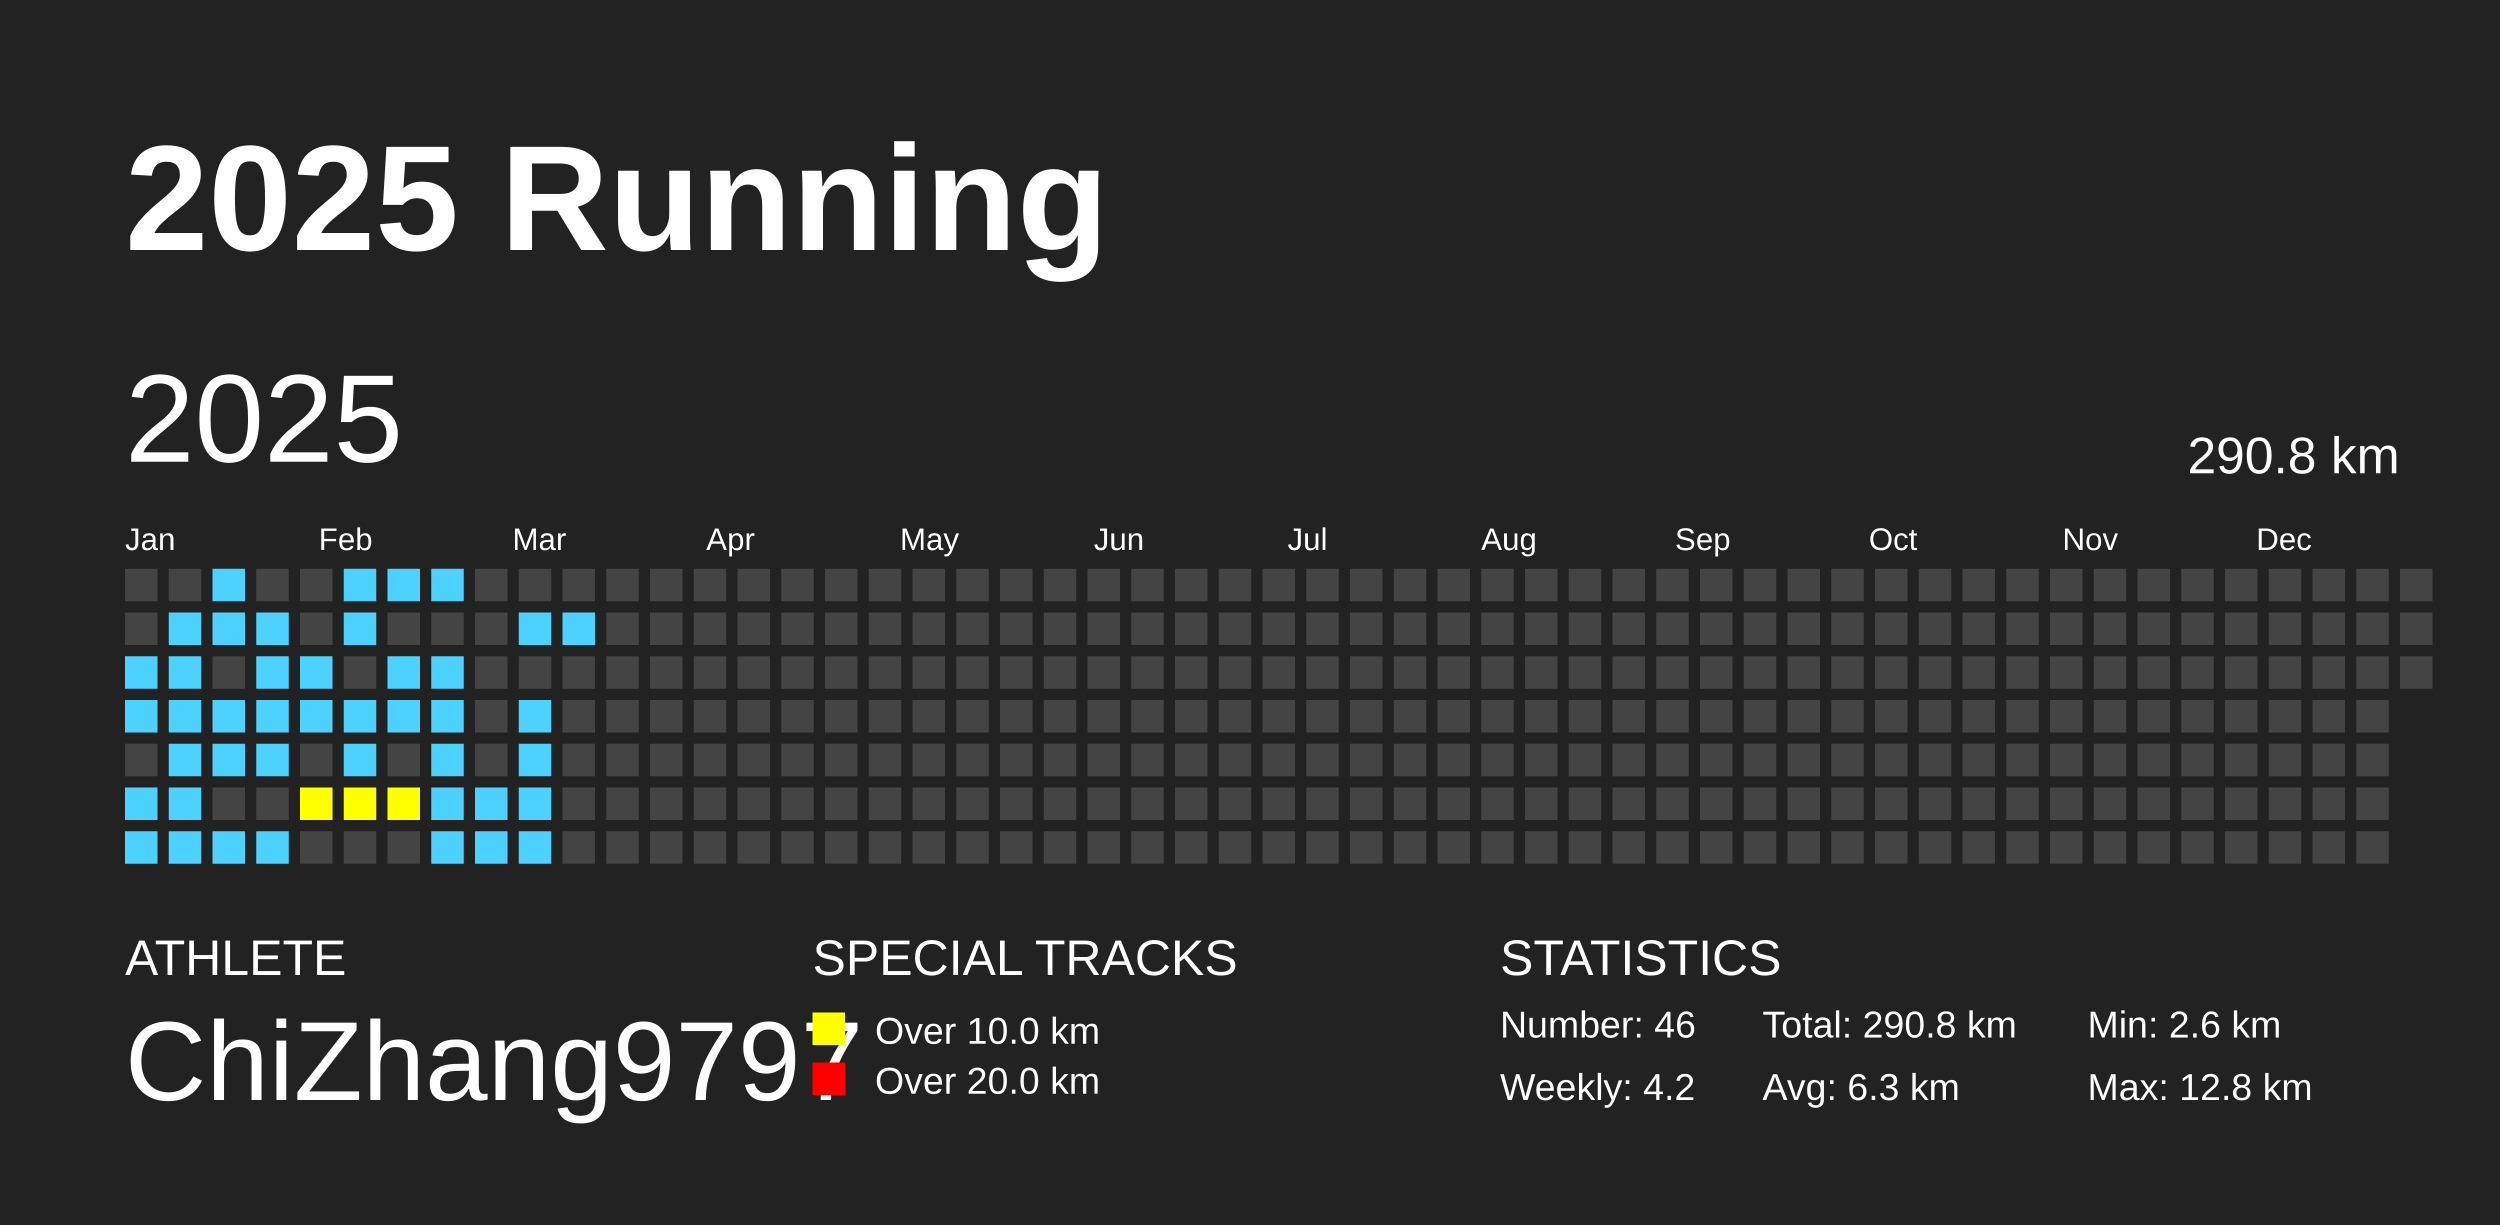
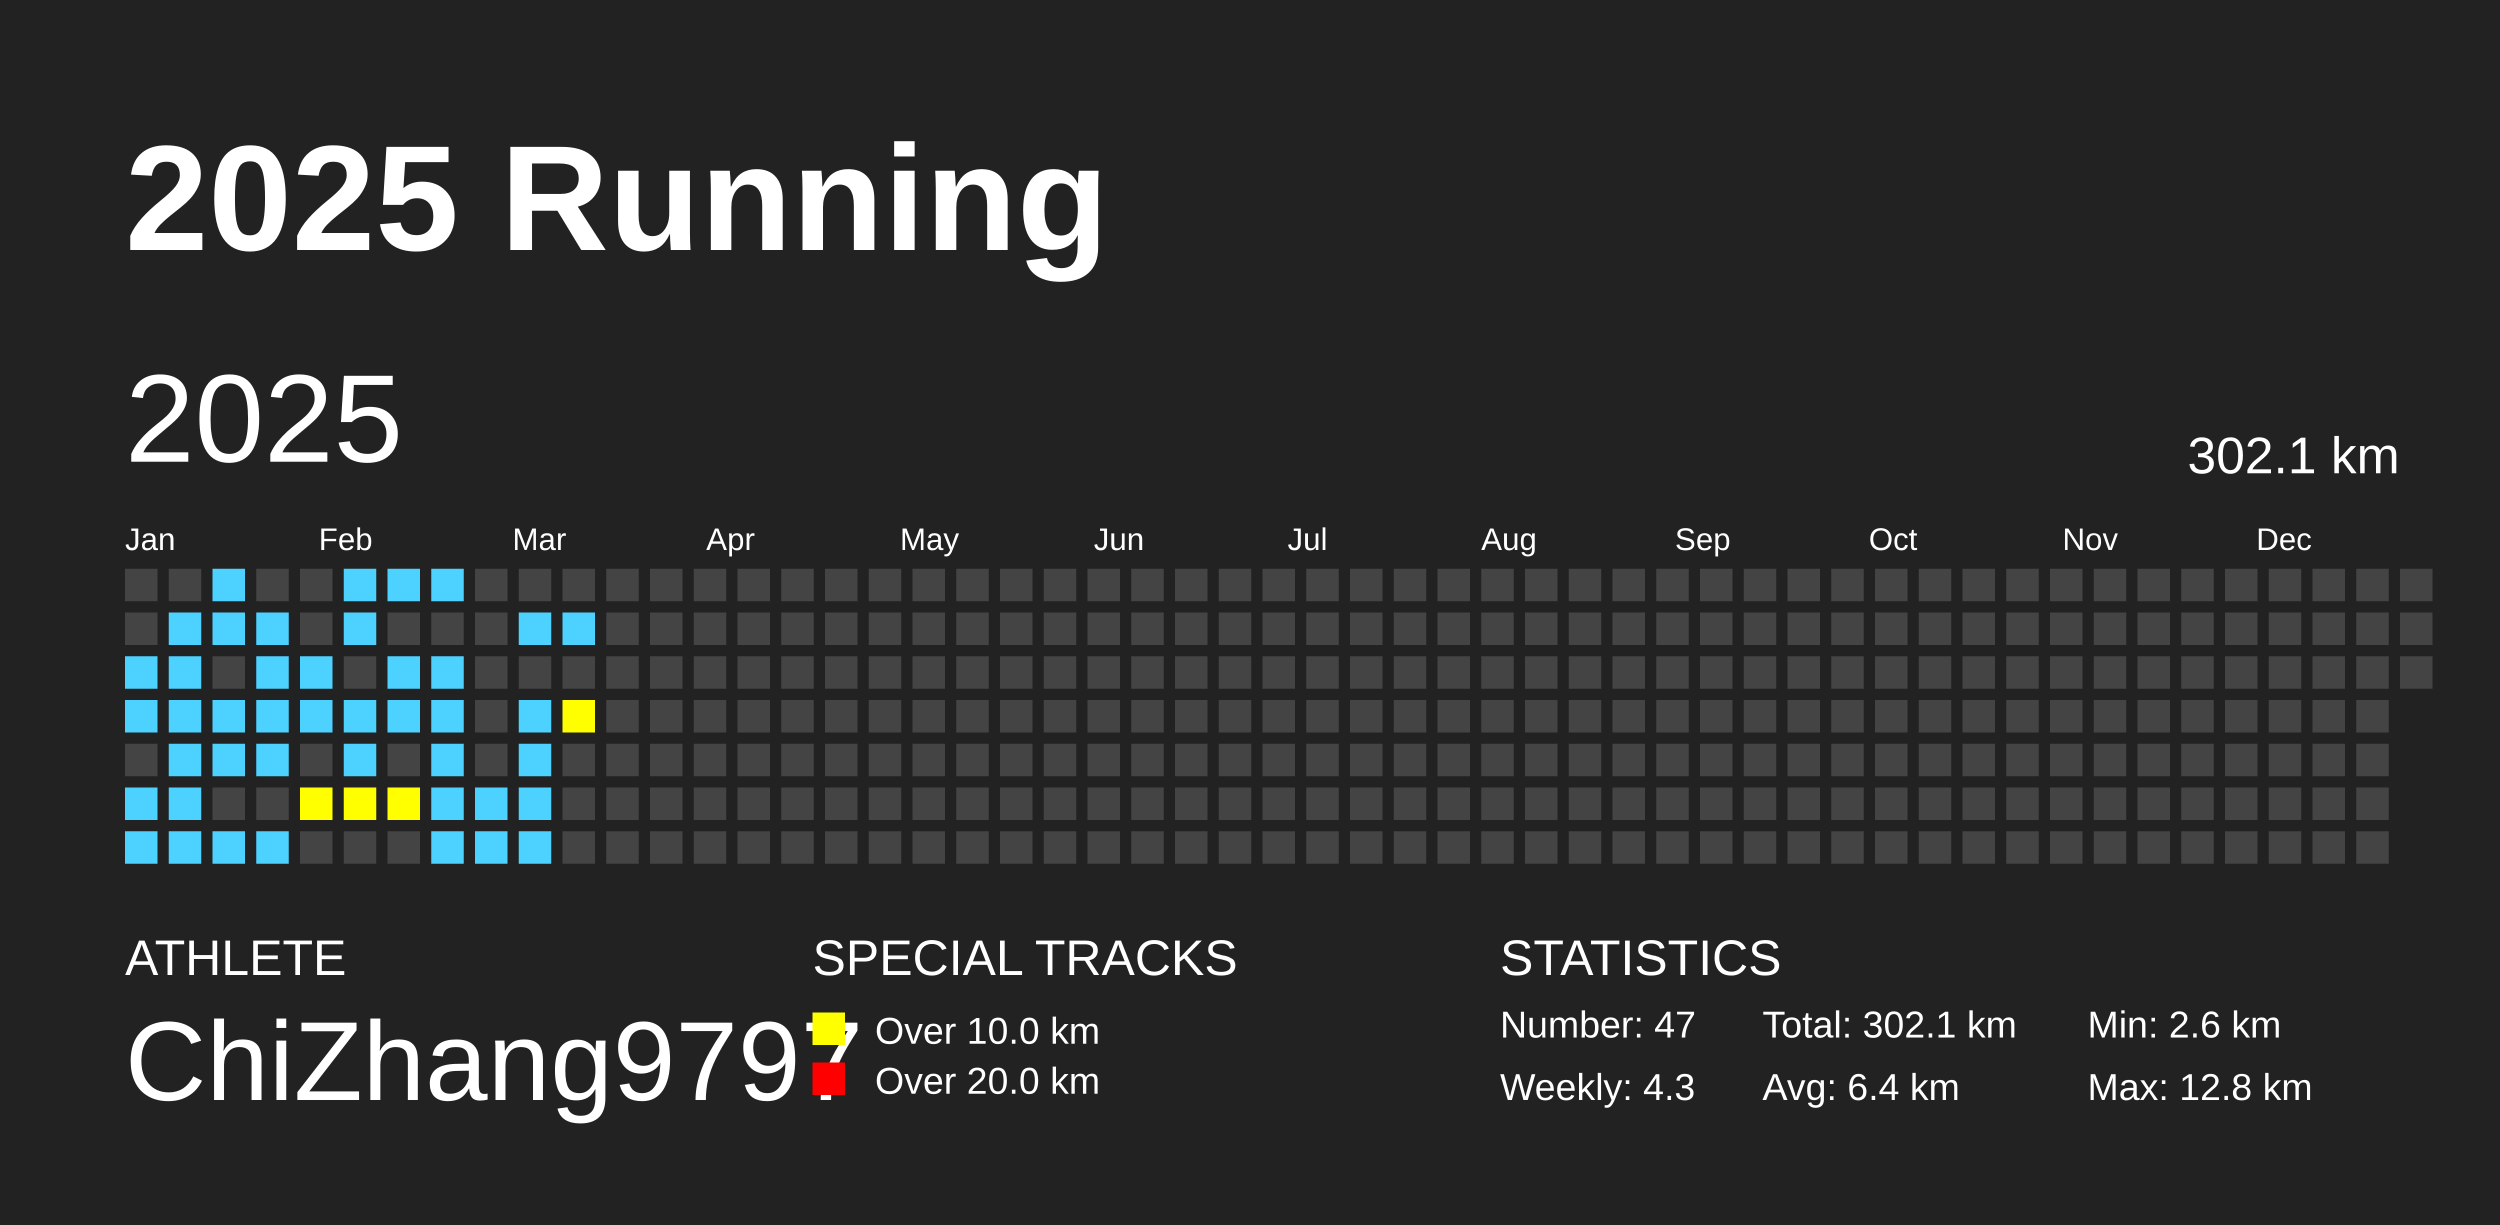
<svg xmlns="http://www.w3.org/2000/svg" baseProfile="full" height="98mm" version="1.1" viewBox="0,0,200,98" width="200mm">
  <defs />
  <rect fill="#222222" height="98" width="200" x="0" y="0" />
  <text fill="#FFFFFF" style="font-size:12px; font-family:Arial; font-weight:bold;" x="10" y="20">2025 Running</text>
  <text fill="#FFFFFF" style="font-size:4px; font-family:Arial" x="10" y="78">ATHLETE</text>
  <text fill="#FFFFFF" style="font-size:9px; font-family:Arial" x="10" y="88">ChiZhang9797</text>
  <text fill="#FFFFFF" style="font-size:4px; font-family:Arial" x="65" y="78">SPECIAL TRACKS</text>
  <rect fill="yellow" height="2.6" width="2.6" x="65" y="81" />
  <text fill="#FFFFFF" style="font-size:3px; font-family:Arial" x="70" y="83.5">Over 10.0 km</text>
  <rect fill="red" height="2.6" width="2.6" x="65" y="85" />
  <text fill="#FFFFFF" style="font-size:3px; font-family:Arial" x="70" y="87.5">Over 20.0 km</text>
  <text fill="#FFFFFF" style="font-size:4px; font-family:Arial" x="120" y="78">STATISTICS</text>
-   <text fill="#FFFFFF" style="font-size:3px; font-family:Arial" x="120" y="83">Number: 46</text>
-   <text fill="#FFFFFF" style="font-size:3px; font-family:Arial" x="120" y="88">Weekly: 4.2</text>
-   <text fill="#FFFFFF" style="font-size:3px; font-family:Arial" x="141" y="83">Total: 290.8 km</text>
-   <text fill="#FFFFFF" style="font-size:3px; font-family:Arial" x="141" y="88">Avg: 6.3 km</text>
+   <text fill="#FFFFFF" style="font-size:3px; font-family:Arial" x="120" y="83">Number: 47</text>
+   <text fill="#FFFFFF" style="font-size:3px; font-family:Arial" x="120" y="88">Weekly: 4.3</text>
+   <text fill="#FFFFFF" style="font-size:3px; font-family:Arial" x="141" y="83">Total: 302.1 km</text>
+   <text fill="#FFFFFF" style="font-size:3px; font-family:Arial" x="141" y="88">Avg: 6.4 km</text>
  <text fill="#FFFFFF" style="font-size:3px; font-family:Arial" x="167" y="83">Min: 2.6 km</text>
  <text fill="#FFFFFF" style="font-size:3px; font-family:Arial" x="167" y="88">Max: 12.8 km</text>
  <text dominant-baseline="hanging" fill="#FFFFFF" style="font-size:10.0px; font-family:Arial;" x="10" y="30">2025</text>
-   <text dominant-baseline="hanging" fill="#FFFFFF" style="font-size:4.125px; font-family:Arial;" x="175" y="35">290.8 km</text>
+   <text dominant-baseline="hanging" fill="#FFFFFF" style="font-size:4.125px; font-family:Arial;" x="175" y="35">302.1 km</text>
  <text fill="#FFFFFF" style="font-size:2.5px; font-family:Arial" x="10.0" y="44">Jan</text>
  <text fill="#FFFFFF" style="font-size:2.5px; font-family:Arial" x="25.5" y="44">Feb</text>
  <text fill="#FFFFFF" style="font-size:2.5px; font-family:Arial" x="41.0" y="44">Mar</text>
  <text fill="#FFFFFF" style="font-size:2.5px; font-family:Arial" x="56.5" y="44">Apr</text>
  <text fill="#FFFFFF" style="font-size:2.5px; font-family:Arial" x="72.0" y="44">May</text>
  <text fill="#FFFFFF" style="font-size:2.5px; font-family:Arial" x="87.5" y="44">Jun</text>
  <text fill="#FFFFFF" style="font-size:2.5px; font-family:Arial" x="103.0" y="44">Jul</text>
  <text fill="#FFFFFF" style="font-size:2.5px; font-family:Arial" x="118.5" y="44">Aug</text>
  <text fill="#FFFFFF" style="font-size:2.5px; font-family:Arial" x="134.0" y="44">Sep</text>
  <text fill="#FFFFFF" style="font-size:2.5px; font-family:Arial" x="149.5" y="44">Oct</text>
  <text fill="#FFFFFF" style="font-size:2.5px; font-family:Arial" x="165.0" y="44">Nov</text>
  <text fill="#FFFFFF" style="font-size:2.5px; font-family:Arial" x="180.5" y="44">Dec</text>
  <rect fill="#444444" height="2.6" width="2.6" x="10.0" y="45.5" />
  <rect fill="#444444" height="2.6" width="2.6" x="10.0" y="49.0" />
  <rect fill="#4DD2FF" height="2.6" width="2.6" x="10.0" y="52.5" />
  <rect fill="#4DD2FF" height="2.6" width="2.6" x="10.0" y="56.0" />
  <rect fill="#444444" height="2.6" width="2.6" x="10.0" y="59.5" />
  <rect fill="#4DD2FF" height="2.6" width="2.6" x="10.0" y="63.0" />
  <rect fill="#4DD2FF" height="2.6" width="2.6" x="10.0" y="66.5" />
  <rect fill="#444444" height="2.6" width="2.6" x="13.5" y="45.5" />
  <rect fill="#4DD2FF" height="2.6" width="2.6" x="13.5" y="49.0" />
  <rect fill="#4DD2FF" height="2.6" width="2.6" x="13.5" y="52.5" />
  <rect fill="#4DD2FF" height="2.6" width="2.6" x="13.5" y="56.0" />
  <rect fill="#4DD2FF" height="2.6" width="2.6" x="13.5" y="59.5" />
  <rect fill="#4DD2FF" height="2.6" width="2.6" x="13.5" y="63.0" />
  <rect fill="#4DD2FF" height="2.6" width="2.6" x="13.5" y="66.5" />
  <rect fill="#4DD2FF" height="2.6" width="2.6" x="17.0" y="45.5" />
  <rect fill="#4DD2FF" height="2.6" width="2.6" x="17.0" y="49.0" />
  <rect fill="#444444" height="2.6" width="2.6" x="17.0" y="52.5" />
  <rect fill="#4DD2FF" height="2.6" width="2.6" x="17.0" y="56.0" />
  <rect fill="#4DD2FF" height="2.6" width="2.6" x="17.0" y="59.5" />
  <rect fill="#444444" height="2.6" width="2.6" x="17.0" y="63.0" />
  <rect fill="#4DD2FF" height="2.6" width="2.6" x="17.0" y="66.5" />
  <rect fill="#444444" height="2.6" width="2.6" x="20.5" y="45.5" />
  <rect fill="#4DD2FF" height="2.6" width="2.6" x="20.5" y="49.0" />
  <rect fill="#4DD2FF" height="2.6" width="2.6" x="20.5" y="52.5" />
  <rect fill="#4DD2FF" height="2.6" width="2.6" x="20.5" y="56.0" />
  <rect fill="#4DD2FF" height="2.6" width="2.6" x="20.5" y="59.5" />
  <rect fill="#444444" height="2.6" width="2.6" x="20.5" y="63.0" />
  <rect fill="#4DD2FF" height="2.6" width="2.6" x="20.5" y="66.5" />
  <rect fill="#444444" height="2.6" width="2.6" x="24.0" y="45.5" />
  <rect fill="#444444" height="2.6" width="2.6" x="24.0" y="49.0" />
  <rect fill="#4DD2FF" height="2.6" width="2.6" x="24.0" y="52.5" />
  <rect fill="#4DD2FF" height="2.6" width="2.6" x="24.0" y="56.0" />
  <rect fill="#444444" height="2.6" width="2.6" x="24.0" y="59.5" />
  <rect fill="yellow" height="2.6" width="2.6" x="24.0" y="63.0" />
  <rect fill="#444444" height="2.6" width="2.6" x="24.0" y="66.5" />
  <rect fill="#4DD2FF" height="2.6" width="2.6" x="27.5" y="45.5" />
  <rect fill="#4DD2FF" height="2.6" width="2.6" x="27.5" y="49.0" />
  <rect fill="#444444" height="2.6" width="2.6" x="27.5" y="52.5" />
  <rect fill="#4DD2FF" height="2.6" width="2.6" x="27.5" y="56.0" />
  <rect fill="#4DD2FF" height="2.6" width="2.6" x="27.5" y="59.5" />
  <rect fill="yellow" height="2.6" width="2.6" x="27.5" y="63.0" />
  <rect fill="#444444" height="2.6" width="2.6" x="27.5" y="66.5" />
  <rect fill="#4DD2FF" height="2.6" width="2.6" x="31.0" y="45.5" />
  <rect fill="#444444" height="2.6" width="2.6" x="31.0" y="49.0" />
  <rect fill="#4DD2FF" height="2.6" width="2.6" x="31.0" y="52.5" />
  <rect fill="#4DD2FF" height="2.6" width="2.6" x="31.0" y="56.0" />
  <rect fill="#444444" height="2.6" width="2.6" x="31.0" y="59.5" />
  <rect fill="yellow" height="2.6" width="2.6" x="31.0" y="63.0" />
  <rect fill="#444444" height="2.6" width="2.6" x="31.0" y="66.5" />
  <rect fill="#4DD2FF" height="2.6" width="2.6" x="34.5" y="45.5" />
  <rect fill="#444444" height="2.6" width="2.6" x="34.5" y="49.0" />
  <rect fill="#4DD2FF" height="2.6" width="2.6" x="34.5" y="52.5" />
  <rect fill="#4DD2FF" height="2.6" width="2.6" x="34.5" y="56.0" />
  <rect fill="#4DD2FF" height="2.6" width="2.6" x="34.5" y="59.5" />
  <rect fill="#4DD2FF" height="2.6" width="2.6" x="34.5" y="63.0" />
  <rect fill="#4DD2FF" height="2.6" width="2.6" x="34.5" y="66.5" />
  <rect fill="#444444" height="2.6" width="2.6" x="38.0" y="45.5" />
  <rect fill="#444444" height="2.6" width="2.6" x="38.0" y="49.0" />
  <rect fill="#444444" height="2.6" width="2.6" x="38.0" y="52.5" />
  <rect fill="#444444" height="2.6" width="2.6" x="38.0" y="56.0" />
  <rect fill="#444444" height="2.6" width="2.6" x="38.0" y="59.5" />
  <rect fill="#4DD2FF" height="2.6" width="2.6" x="38.0" y="63.0" />
  <rect fill="#4DD2FF" height="2.6" width="2.6" x="38.0" y="66.5" />
  <rect fill="#444444" height="2.6" width="2.6" x="41.5" y="45.5" />
  <rect fill="#4DD2FF" height="2.6" width="2.6" x="41.5" y="49.0" />
  <rect fill="#444444" height="2.6" width="2.6" x="41.5" y="52.5" />
  <rect fill="#4DD2FF" height="2.6" width="2.6" x="41.5" y="56.0" />
  <rect fill="#4DD2FF" height="2.6" width="2.6" x="41.5" y="59.5" />
  <rect fill="#4DD2FF" height="2.6" width="2.6" x="41.5" y="63.0" />
  <rect fill="#4DD2FF" height="2.6" width="2.6" x="41.5" y="66.5" />
  <rect fill="#444444" height="2.6" width="2.6" x="45.0" y="45.5" />
  <rect fill="#4DD2FF" height="2.6" width="2.6" x="45.0" y="49.0" />
  <rect fill="#444444" height="2.6" width="2.6" x="45.0" y="52.5" />
-   <rect fill="#444444" height="2.6" width="2.6" x="45.0" y="56.0" />
+   <rect fill="yellow" height="2.6" width="2.6" x="45.0" y="56.0" />
  <rect fill="#444444" height="2.6" width="2.6" x="45.0" y="59.5" />
  <rect fill="#444444" height="2.6" width="2.6" x="45.0" y="63.0" />
  <rect fill="#444444" height="2.6" width="2.6" x="45.0" y="66.5" />
  <rect fill="#444444" height="2.6" width="2.6" x="48.5" y="45.5" />
  <rect fill="#444444" height="2.6" width="2.6" x="48.5" y="49.0" />
  <rect fill="#444444" height="2.6" width="2.6" x="48.5" y="52.5" />
  <rect fill="#444444" height="2.6" width="2.6" x="48.5" y="56.0" />
  <rect fill="#444444" height="2.6" width="2.6" x="48.5" y="59.5" />
  <rect fill="#444444" height="2.6" width="2.6" x="48.5" y="63.0" />
  <rect fill="#444444" height="2.6" width="2.6" x="48.5" y="66.5" />
  <rect fill="#444444" height="2.6" width="2.6" x="52.0" y="45.5" />
  <rect fill="#444444" height="2.6" width="2.6" x="52.0" y="49.0" />
  <rect fill="#444444" height="2.6" width="2.6" x="52.0" y="52.5" />
  <rect fill="#444444" height="2.6" width="2.6" x="52.0" y="56.0" />
  <rect fill="#444444" height="2.6" width="2.6" x="52.0" y="59.5" />
  <rect fill="#444444" height="2.6" width="2.6" x="52.0" y="63.0" />
  <rect fill="#444444" height="2.6" width="2.6" x="52.0" y="66.5" />
  <rect fill="#444444" height="2.6" width="2.6" x="55.5" y="45.5" />
  <rect fill="#444444" height="2.6" width="2.6" x="55.5" y="49.0" />
  <rect fill="#444444" height="2.6" width="2.6" x="55.5" y="52.5" />
  <rect fill="#444444" height="2.6" width="2.6" x="55.5" y="56.0" />
  <rect fill="#444444" height="2.6" width="2.6" x="55.5" y="59.5" />
  <rect fill="#444444" height="2.6" width="2.6" x="55.5" y="63.0" />
  <rect fill="#444444" height="2.6" width="2.6" x="55.5" y="66.5" />
  <rect fill="#444444" height="2.6" width="2.6" x="59.0" y="45.5" />
  <rect fill="#444444" height="2.6" width="2.6" x="59.0" y="49.0" />
  <rect fill="#444444" height="2.6" width="2.6" x="59.0" y="52.5" />
  <rect fill="#444444" height="2.6" width="2.6" x="59.0" y="56.0" />
  <rect fill="#444444" height="2.6" width="2.6" x="59.0" y="59.5" />
  <rect fill="#444444" height="2.6" width="2.6" x="59.0" y="63.0" />
  <rect fill="#444444" height="2.6" width="2.6" x="59.0" y="66.5" />
  <rect fill="#444444" height="2.6" width="2.6" x="62.5" y="45.5" />
  <rect fill="#444444" height="2.6" width="2.6" x="62.5" y="49.0" />
  <rect fill="#444444" height="2.6" width="2.6" x="62.5" y="52.5" />
  <rect fill="#444444" height="2.6" width="2.6" x="62.5" y="56.0" />
  <rect fill="#444444" height="2.6" width="2.6" x="62.5" y="59.5" />
  <rect fill="#444444" height="2.6" width="2.6" x="62.5" y="63.0" />
  <rect fill="#444444" height="2.6" width="2.6" x="62.5" y="66.5" />
  <rect fill="#444444" height="2.6" width="2.6" x="66.0" y="45.5" />
  <rect fill="#444444" height="2.6" width="2.6" x="66.0" y="49.0" />
  <rect fill="#444444" height="2.6" width="2.6" x="66.0" y="52.5" />
  <rect fill="#444444" height="2.6" width="2.6" x="66.0" y="56.0" />
  <rect fill="#444444" height="2.6" width="2.6" x="66.0" y="59.5" />
  <rect fill="#444444" height="2.6" width="2.6" x="66.0" y="63.0" />
  <rect fill="#444444" height="2.6" width="2.6" x="66.0" y="66.5" />
  <rect fill="#444444" height="2.6" width="2.6" x="69.5" y="45.5" />
  <rect fill="#444444" height="2.6" width="2.6" x="69.5" y="49.0" />
  <rect fill="#444444" height="2.6" width="2.6" x="69.5" y="52.5" />
  <rect fill="#444444" height="2.6" width="2.6" x="69.5" y="56.0" />
  <rect fill="#444444" height="2.6" width="2.6" x="69.5" y="59.5" />
  <rect fill="#444444" height="2.6" width="2.6" x="69.5" y="63.0" />
  <rect fill="#444444" height="2.6" width="2.6" x="69.5" y="66.5" />
  <rect fill="#444444" height="2.6" width="2.6" x="73.0" y="45.5" />
  <rect fill="#444444" height="2.6" width="2.6" x="73.0" y="49.0" />
  <rect fill="#444444" height="2.6" width="2.6" x="73.0" y="52.5" />
  <rect fill="#444444" height="2.6" width="2.6" x="73.0" y="56.0" />
  <rect fill="#444444" height="2.6" width="2.6" x="73.0" y="59.5" />
  <rect fill="#444444" height="2.6" width="2.6" x="73.0" y="63.0" />
  <rect fill="#444444" height="2.6" width="2.6" x="73.0" y="66.5" />
  <rect fill="#444444" height="2.6" width="2.6" x="76.5" y="45.5" />
  <rect fill="#444444" height="2.6" width="2.6" x="76.5" y="49.0" />
  <rect fill="#444444" height="2.6" width="2.6" x="76.5" y="52.5" />
  <rect fill="#444444" height="2.6" width="2.6" x="76.5" y="56.0" />
  <rect fill="#444444" height="2.6" width="2.6" x="76.5" y="59.5" />
  <rect fill="#444444" height="2.6" width="2.6" x="76.5" y="63.0" />
  <rect fill="#444444" height="2.6" width="2.6" x="76.5" y="66.5" />
  <rect fill="#444444" height="2.6" width="2.6" x="80.0" y="45.5" />
  <rect fill="#444444" height="2.6" width="2.6" x="80.0" y="49.0" />
  <rect fill="#444444" height="2.6" width="2.6" x="80.0" y="52.5" />
  <rect fill="#444444" height="2.6" width="2.6" x="80.0" y="56.0" />
  <rect fill="#444444" height="2.6" width="2.6" x="80.0" y="59.5" />
  <rect fill="#444444" height="2.6" width="2.6" x="80.0" y="63.0" />
  <rect fill="#444444" height="2.6" width="2.6" x="80.0" y="66.5" />
  <rect fill="#444444" height="2.6" width="2.6" x="83.5" y="45.5" />
  <rect fill="#444444" height="2.6" width="2.6" x="83.5" y="49.0" />
  <rect fill="#444444" height="2.6" width="2.6" x="83.5" y="52.5" />
  <rect fill="#444444" height="2.6" width="2.6" x="83.5" y="56.0" />
  <rect fill="#444444" height="2.6" width="2.6" x="83.5" y="59.5" />
  <rect fill="#444444" height="2.6" width="2.6" x="83.5" y="63.0" />
  <rect fill="#444444" height="2.6" width="2.6" x="83.5" y="66.5" />
  <rect fill="#444444" height="2.6" width="2.6" x="87.0" y="45.5" />
  <rect fill="#444444" height="2.6" width="2.6" x="87.0" y="49.0" />
  <rect fill="#444444" height="2.6" width="2.6" x="87.0" y="52.5" />
  <rect fill="#444444" height="2.6" width="2.6" x="87.0" y="56.0" />
  <rect fill="#444444" height="2.6" width="2.6" x="87.0" y="59.5" />
  <rect fill="#444444" height="2.6" width="2.6" x="87.0" y="63.0" />
  <rect fill="#444444" height="2.6" width="2.6" x="87.0" y="66.5" />
  <rect fill="#444444" height="2.6" width="2.6" x="90.5" y="45.5" />
  <rect fill="#444444" height="2.6" width="2.6" x="90.5" y="49.0" />
  <rect fill="#444444" height="2.6" width="2.6" x="90.5" y="52.5" />
  <rect fill="#444444" height="2.6" width="2.6" x="90.5" y="56.0" />
  <rect fill="#444444" height="2.6" width="2.6" x="90.5" y="59.5" />
  <rect fill="#444444" height="2.6" width="2.6" x="90.5" y="63.0" />
  <rect fill="#444444" height="2.6" width="2.6" x="90.5" y="66.5" />
  <rect fill="#444444" height="2.6" width="2.6" x="94.0" y="45.5" />
  <rect fill="#444444" height="2.6" width="2.6" x="94.0" y="49.0" />
  <rect fill="#444444" height="2.6" width="2.6" x="94.0" y="52.5" />
  <rect fill="#444444" height="2.6" width="2.6" x="94.0" y="56.0" />
  <rect fill="#444444" height="2.6" width="2.6" x="94.0" y="59.5" />
  <rect fill="#444444" height="2.6" width="2.6" x="94.0" y="63.0" />
  <rect fill="#444444" height="2.6" width="2.6" x="94.0" y="66.5" />
  <rect fill="#444444" height="2.6" width="2.6" x="97.5" y="45.5" />
  <rect fill="#444444" height="2.6" width="2.6" x="97.5" y="49.0" />
  <rect fill="#444444" height="2.6" width="2.6" x="97.5" y="52.5" />
  <rect fill="#444444" height="2.6" width="2.6" x="97.5" y="56.0" />
  <rect fill="#444444" height="2.6" width="2.6" x="97.5" y="59.5" />
  <rect fill="#444444" height="2.6" width="2.6" x="97.5" y="63.0" />
  <rect fill="#444444" height="2.6" width="2.6" x="97.5" y="66.5" />
  <rect fill="#444444" height="2.6" width="2.6" x="101.0" y="45.5" />
  <rect fill="#444444" height="2.6" width="2.6" x="101.0" y="49.0" />
  <rect fill="#444444" height="2.6" width="2.6" x="101.0" y="52.5" />
  <rect fill="#444444" height="2.6" width="2.6" x="101.0" y="56.0" />
  <rect fill="#444444" height="2.6" width="2.6" x="101.0" y="59.5" />
  <rect fill="#444444" height="2.6" width="2.6" x="101.0" y="63.0" />
  <rect fill="#444444" height="2.6" width="2.6" x="101.0" y="66.5" />
  <rect fill="#444444" height="2.6" width="2.6" x="104.5" y="45.5" />
  <rect fill="#444444" height="2.6" width="2.6" x="104.5" y="49.0" />
  <rect fill="#444444" height="2.6" width="2.6" x="104.5" y="52.5" />
  <rect fill="#444444" height="2.6" width="2.6" x="104.5" y="56.0" />
  <rect fill="#444444" height="2.6" width="2.6" x="104.5" y="59.5" />
  <rect fill="#444444" height="2.6" width="2.6" x="104.5" y="63.0" />
  <rect fill="#444444" height="2.6" width="2.6" x="104.5" y="66.5" />
  <rect fill="#444444" height="2.6" width="2.6" x="108.0" y="45.5" />
  <rect fill="#444444" height="2.6" width="2.6" x="108.0" y="49.0" />
  <rect fill="#444444" height="2.6" width="2.6" x="108.0" y="52.5" />
  <rect fill="#444444" height="2.6" width="2.6" x="108.0" y="56.0" />
  <rect fill="#444444" height="2.6" width="2.6" x="108.0" y="59.5" />
  <rect fill="#444444" height="2.6" width="2.6" x="108.0" y="63.0" />
  <rect fill="#444444" height="2.6" width="2.6" x="108.0" y="66.5" />
  <rect fill="#444444" height="2.6" width="2.6" x="111.5" y="45.5" />
  <rect fill="#444444" height="2.6" width="2.6" x="111.5" y="49.0" />
  <rect fill="#444444" height="2.6" width="2.6" x="111.5" y="52.5" />
  <rect fill="#444444" height="2.6" width="2.6" x="111.5" y="56.0" />
  <rect fill="#444444" height="2.6" width="2.6" x="111.5" y="59.5" />
  <rect fill="#444444" height="2.6" width="2.6" x="111.5" y="63.0" />
  <rect fill="#444444" height="2.6" width="2.6" x="111.5" y="66.5" />
  <rect fill="#444444" height="2.6" width="2.6" x="115.0" y="45.5" />
  <rect fill="#444444" height="2.6" width="2.6" x="115.0" y="49.0" />
  <rect fill="#444444" height="2.6" width="2.6" x="115.0" y="52.5" />
  <rect fill="#444444" height="2.6" width="2.6" x="115.0" y="56.0" />
  <rect fill="#444444" height="2.6" width="2.6" x="115.0" y="59.5" />
  <rect fill="#444444" height="2.6" width="2.6" x="115.0" y="63.0" />
  <rect fill="#444444" height="2.6" width="2.6" x="115.0" y="66.5" />
  <rect fill="#444444" height="2.6" width="2.6" x="118.5" y="45.5" />
  <rect fill="#444444" height="2.6" width="2.6" x="118.5" y="49.0" />
  <rect fill="#444444" height="2.6" width="2.6" x="118.5" y="52.5" />
  <rect fill="#444444" height="2.6" width="2.6" x="118.5" y="56.0" />
  <rect fill="#444444" height="2.6" width="2.6" x="118.5" y="59.5" />
  <rect fill="#444444" height="2.6" width="2.6" x="118.5" y="63.0" />
  <rect fill="#444444" height="2.6" width="2.6" x="118.5" y="66.5" />
  <rect fill="#444444" height="2.6" width="2.6" x="122.0" y="45.5" />
  <rect fill="#444444" height="2.6" width="2.6" x="122.0" y="49.0" />
  <rect fill="#444444" height="2.6" width="2.6" x="122.0" y="52.5" />
  <rect fill="#444444" height="2.6" width="2.6" x="122.0" y="56.0" />
  <rect fill="#444444" height="2.6" width="2.6" x="122.0" y="59.5" />
  <rect fill="#444444" height="2.6" width="2.6" x="122.0" y="63.0" />
  <rect fill="#444444" height="2.6" width="2.6" x="122.0" y="66.5" />
  <rect fill="#444444" height="2.6" width="2.6" x="125.5" y="45.5" />
  <rect fill="#444444" height="2.6" width="2.6" x="125.5" y="49.0" />
  <rect fill="#444444" height="2.6" width="2.6" x="125.5" y="52.5" />
  <rect fill="#444444" height="2.6" width="2.6" x="125.5" y="56.0" />
  <rect fill="#444444" height="2.6" width="2.6" x="125.5" y="59.5" />
  <rect fill="#444444" height="2.6" width="2.6" x="125.5" y="63.0" />
  <rect fill="#444444" height="2.6" width="2.6" x="125.5" y="66.5" />
  <rect fill="#444444" height="2.6" width="2.6" x="129.0" y="45.5" />
  <rect fill="#444444" height="2.6" width="2.6" x="129.0" y="49.0" />
  <rect fill="#444444" height="2.6" width="2.6" x="129.0" y="52.5" />
  <rect fill="#444444" height="2.6" width="2.6" x="129.0" y="56.0" />
  <rect fill="#444444" height="2.6" width="2.6" x="129.0" y="59.5" />
  <rect fill="#444444" height="2.6" width="2.6" x="129.0" y="63.0" />
  <rect fill="#444444" height="2.6" width="2.6" x="129.0" y="66.5" />
  <rect fill="#444444" height="2.6" width="2.6" x="132.5" y="45.5" />
  <rect fill="#444444" height="2.6" width="2.6" x="132.5" y="49.0" />
  <rect fill="#444444" height="2.6" width="2.6" x="132.5" y="52.5" />
  <rect fill="#444444" height="2.6" width="2.6" x="132.5" y="56.0" />
  <rect fill="#444444" height="2.6" width="2.6" x="132.5" y="59.5" />
  <rect fill="#444444" height="2.6" width="2.6" x="132.5" y="63.0" />
  <rect fill="#444444" height="2.6" width="2.6" x="132.5" y="66.5" />
  <rect fill="#444444" height="2.6" width="2.6" x="136.0" y="45.5" />
  <rect fill="#444444" height="2.6" width="2.6" x="136.0" y="49.0" />
  <rect fill="#444444" height="2.6" width="2.6" x="136.0" y="52.5" />
  <rect fill="#444444" height="2.6" width="2.6" x="136.0" y="56.0" />
  <rect fill="#444444" height="2.6" width="2.6" x="136.0" y="59.5" />
  <rect fill="#444444" height="2.6" width="2.6" x="136.0" y="63.0" />
  <rect fill="#444444" height="2.6" width="2.6" x="136.0" y="66.5" />
  <rect fill="#444444" height="2.6" width="2.6" x="139.5" y="45.5" />
  <rect fill="#444444" height="2.6" width="2.6" x="139.5" y="49.0" />
  <rect fill="#444444" height="2.6" width="2.6" x="139.5" y="52.5" />
  <rect fill="#444444" height="2.6" width="2.6" x="139.5" y="56.0" />
  <rect fill="#444444" height="2.6" width="2.6" x="139.5" y="59.5" />
  <rect fill="#444444" height="2.6" width="2.6" x="139.5" y="63.0" />
  <rect fill="#444444" height="2.6" width="2.6" x="139.5" y="66.5" />
  <rect fill="#444444" height="2.6" width="2.6" x="143.0" y="45.5" />
  <rect fill="#444444" height="2.6" width="2.6" x="143.0" y="49.0" />
  <rect fill="#444444" height="2.6" width="2.6" x="143.0" y="52.5" />
  <rect fill="#444444" height="2.6" width="2.6" x="143.0" y="56.0" />
  <rect fill="#444444" height="2.6" width="2.6" x="143.0" y="59.5" />
  <rect fill="#444444" height="2.6" width="2.6" x="143.0" y="63.0" />
  <rect fill="#444444" height="2.6" width="2.6" x="143.0" y="66.5" />
  <rect fill="#444444" height="2.6" width="2.6" x="146.5" y="45.5" />
  <rect fill="#444444" height="2.6" width="2.6" x="146.5" y="49.0" />
  <rect fill="#444444" height="2.6" width="2.6" x="146.5" y="52.5" />
  <rect fill="#444444" height="2.6" width="2.6" x="146.5" y="56.0" />
  <rect fill="#444444" height="2.6" width="2.6" x="146.5" y="59.5" />
  <rect fill="#444444" height="2.6" width="2.6" x="146.5" y="63.0" />
  <rect fill="#444444" height="2.6" width="2.6" x="146.5" y="66.5" />
  <rect fill="#444444" height="2.6" width="2.6" x="150.0" y="45.5" />
  <rect fill="#444444" height="2.6" width="2.6" x="150.0" y="49.0" />
  <rect fill="#444444" height="2.6" width="2.6" x="150.0" y="52.5" />
  <rect fill="#444444" height="2.6" width="2.6" x="150.0" y="56.0" />
  <rect fill="#444444" height="2.6" width="2.6" x="150.0" y="59.5" />
  <rect fill="#444444" height="2.6" width="2.6" x="150.0" y="63.0" />
  <rect fill="#444444" height="2.6" width="2.6" x="150.0" y="66.5" />
  <rect fill="#444444" height="2.6" width="2.6" x="153.5" y="45.5" />
  <rect fill="#444444" height="2.6" width="2.6" x="153.5" y="49.0" />
  <rect fill="#444444" height="2.6" width="2.6" x="153.5" y="52.5" />
  <rect fill="#444444" height="2.6" width="2.6" x="153.5" y="56.0" />
  <rect fill="#444444" height="2.6" width="2.6" x="153.5" y="59.5" />
  <rect fill="#444444" height="2.6" width="2.6" x="153.5" y="63.0" />
  <rect fill="#444444" height="2.6" width="2.6" x="153.5" y="66.5" />
  <rect fill="#444444" height="2.6" width="2.6" x="157.0" y="45.5" />
  <rect fill="#444444" height="2.6" width="2.6" x="157.0" y="49.0" />
  <rect fill="#444444" height="2.6" width="2.6" x="157.0" y="52.5" />
  <rect fill="#444444" height="2.6" width="2.6" x="157.0" y="56.0" />
  <rect fill="#444444" height="2.6" width="2.6" x="157.0" y="59.5" />
  <rect fill="#444444" height="2.6" width="2.6" x="157.0" y="63.0" />
  <rect fill="#444444" height="2.6" width="2.6" x="157.0" y="66.5" />
  <rect fill="#444444" height="2.6" width="2.6" x="160.5" y="45.5" />
  <rect fill="#444444" height="2.6" width="2.6" x="160.5" y="49.0" />
  <rect fill="#444444" height="2.6" width="2.6" x="160.5" y="52.5" />
  <rect fill="#444444" height="2.6" width="2.6" x="160.5" y="56.0" />
  <rect fill="#444444" height="2.6" width="2.6" x="160.5" y="59.5" />
  <rect fill="#444444" height="2.6" width="2.6" x="160.5" y="63.0" />
  <rect fill="#444444" height="2.6" width="2.6" x="160.5" y="66.5" />
  <rect fill="#444444" height="2.6" width="2.6" x="164.0" y="45.5" />
  <rect fill="#444444" height="2.6" width="2.6" x="164.0" y="49.0" />
  <rect fill="#444444" height="2.6" width="2.6" x="164.0" y="52.5" />
  <rect fill="#444444" height="2.6" width="2.6" x="164.0" y="56.0" />
  <rect fill="#444444" height="2.6" width="2.6" x="164.0" y="59.5" />
  <rect fill="#444444" height="2.6" width="2.6" x="164.0" y="63.0" />
  <rect fill="#444444" height="2.6" width="2.6" x="164.0" y="66.5" />
  <rect fill="#444444" height="2.6" width="2.6" x="167.5" y="45.5" />
  <rect fill="#444444" height="2.6" width="2.6" x="167.5" y="49.0" />
  <rect fill="#444444" height="2.6" width="2.6" x="167.5" y="52.5" />
  <rect fill="#444444" height="2.6" width="2.6" x="167.5" y="56.0" />
  <rect fill="#444444" height="2.6" width="2.6" x="167.5" y="59.5" />
  <rect fill="#444444" height="2.6" width="2.6" x="167.5" y="63.0" />
  <rect fill="#444444" height="2.6" width="2.6" x="167.5" y="66.5" />
  <rect fill="#444444" height="2.6" width="2.6" x="171.0" y="45.5" />
  <rect fill="#444444" height="2.6" width="2.6" x="171.0" y="49.0" />
  <rect fill="#444444" height="2.6" width="2.6" x="171.0" y="52.5" />
  <rect fill="#444444" height="2.6" width="2.6" x="171.0" y="56.0" />
  <rect fill="#444444" height="2.6" width="2.6" x="171.0" y="59.5" />
  <rect fill="#444444" height="2.6" width="2.6" x="171.0" y="63.0" />
  <rect fill="#444444" height="2.6" width="2.6" x="171.0" y="66.5" />
  <rect fill="#444444" height="2.6" width="2.6" x="174.5" y="45.5" />
  <rect fill="#444444" height="2.6" width="2.6" x="174.5" y="49.0" />
  <rect fill="#444444" height="2.6" width="2.6" x="174.5" y="52.5" />
  <rect fill="#444444" height="2.6" width="2.6" x="174.5" y="56.0" />
  <rect fill="#444444" height="2.6" width="2.6" x="174.5" y="59.5" />
  <rect fill="#444444" height="2.6" width="2.6" x="174.5" y="63.0" />
  <rect fill="#444444" height="2.6" width="2.6" x="174.5" y="66.5" />
  <rect fill="#444444" height="2.6" width="2.6" x="178.0" y="45.5" />
  <rect fill="#444444" height="2.6" width="2.6" x="178.0" y="49.0" />
  <rect fill="#444444" height="2.6" width="2.6" x="178.0" y="52.5" />
  <rect fill="#444444" height="2.6" width="2.6" x="178.0" y="56.0" />
  <rect fill="#444444" height="2.6" width="2.6" x="178.0" y="59.5" />
  <rect fill="#444444" height="2.6" width="2.6" x="178.0" y="63.0" />
  <rect fill="#444444" height="2.6" width="2.6" x="178.0" y="66.5" />
  <rect fill="#444444" height="2.6" width="2.6" x="181.5" y="45.5" />
  <rect fill="#444444" height="2.6" width="2.6" x="181.5" y="49.0" />
  <rect fill="#444444" height="2.6" width="2.6" x="181.5" y="52.5" />
  <rect fill="#444444" height="2.6" width="2.6" x="181.5" y="56.0" />
  <rect fill="#444444" height="2.6" width="2.6" x="181.5" y="59.5" />
  <rect fill="#444444" height="2.6" width="2.6" x="181.5" y="63.0" />
  <rect fill="#444444" height="2.6" width="2.6" x="181.5" y="66.5" />
  <rect fill="#444444" height="2.6" width="2.6" x="185.0" y="45.5" />
  <rect fill="#444444" height="2.6" width="2.6" x="185.0" y="49.0" />
  <rect fill="#444444" height="2.6" width="2.6" x="185.0" y="52.5" />
  <rect fill="#444444" height="2.6" width="2.6" x="185.0" y="56.0" />
  <rect fill="#444444" height="2.6" width="2.6" x="185.0" y="59.5" />
  <rect fill="#444444" height="2.6" width="2.6" x="185.0" y="63.0" />
  <rect fill="#444444" height="2.6" width="2.6" x="185.0" y="66.5" />
  <rect fill="#444444" height="2.6" width="2.6" x="188.5" y="45.5" />
  <rect fill="#444444" height="2.6" width="2.6" x="188.5" y="49.0" />
  <rect fill="#444444" height="2.6" width="2.6" x="188.5" y="52.5" />
  <rect fill="#444444" height="2.6" width="2.6" x="188.5" y="56.0" />
  <rect fill="#444444" height="2.6" width="2.6" x="188.5" y="59.5" />
  <rect fill="#444444" height="2.6" width="2.6" x="188.5" y="63.0" />
  <rect fill="#444444" height="2.6" width="2.6" x="188.5" y="66.5" />
  <rect fill="#444444" height="2.6" width="2.6" x="192.0" y="45.5" />
  <rect fill="#444444" height="2.6" width="2.6" x="192.0" y="49.0" />
  <rect fill="#444444" height="2.6" width="2.6" x="192.0" y="52.5" />
</svg>
